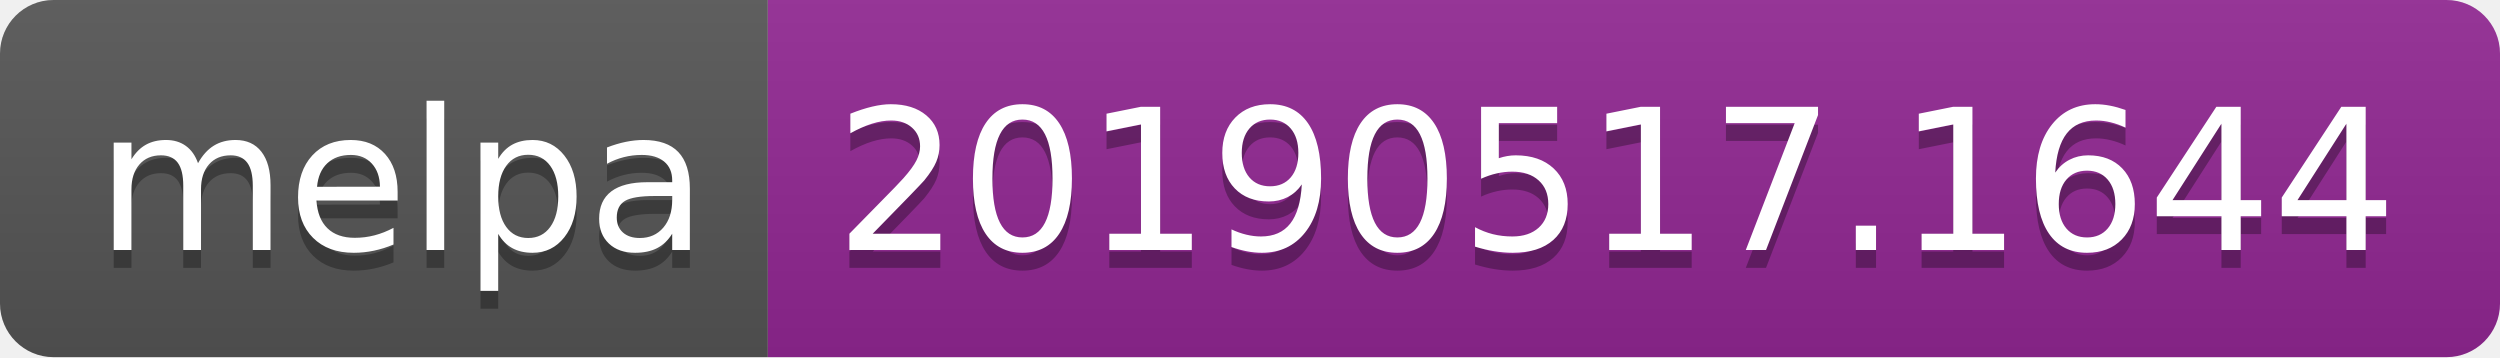
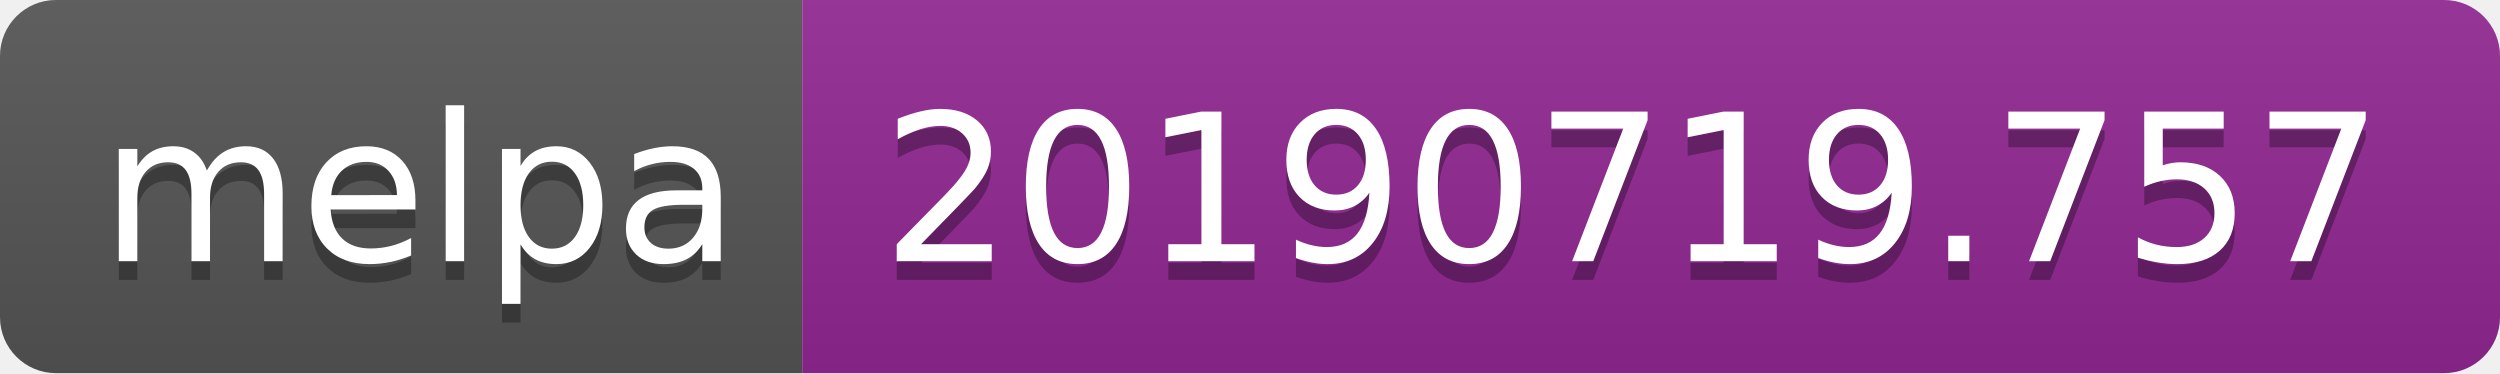
- <svg xmlns="http://www.w3.org/2000/svg" width="140" height="20">
+ <svg xmlns="http://www.w3.org/2000/svg" width="134" height="20">
  <linearGradient id="b" x2="0" y2="100%">
    <stop offset="0" stop-color="#bbb" stop-opacity=".1" />
    <stop offset="1" stop-opacity=".1" />
  </linearGradient>
  <clipPath id="a">
-     <rect width="140" height="20" rx="3" fill="#fff" />
+     <rect width="134" height="20" rx="3" fill="#fff" />
  </clipPath>
  <g clip-path="url(#a)">
    <path fill="#555" d="M0 0h43v20H0z" />
-     <path fill="#922793" d="M43 0h97v20H43z" />
-     <path fill="url(#b)" d="M0 0h140v20H0z" />
+     <path fill="#922793" d="M43 0h91v20H43z" />
+     <path fill="url(#b)" d="M0 0h134v20H0z" />
  </g>
  <g fill="#fff" text-anchor="middle" font-family="DejaVu Sans,Verdana,Geneva,sans-serif" font-size="110">
    <text x="225" y="150" fill="#010101" fill-opacity=".3" transform="scale(.1)" textLength="330">melpa</text>
    <text x="225" y="140" transform="scale(.1)" textLength="330">melpa</text>
-     <text x="905" y="150" fill="#010101" fill-opacity=".3" transform="scale(.1)" textLength="870">20190517.1644</text>
-     <text x="905" y="140" transform="scale(.1)" textLength="870">20190517.1644</text>
+     <text x="875" y="150" fill="#010101" fill-opacity=".3" transform="scale(.1)" textLength="810">20190719.757</text>
+     <text x="875" y="140" transform="scale(.1)" textLength="810">20190719.757</text>
  </g>
</svg>
